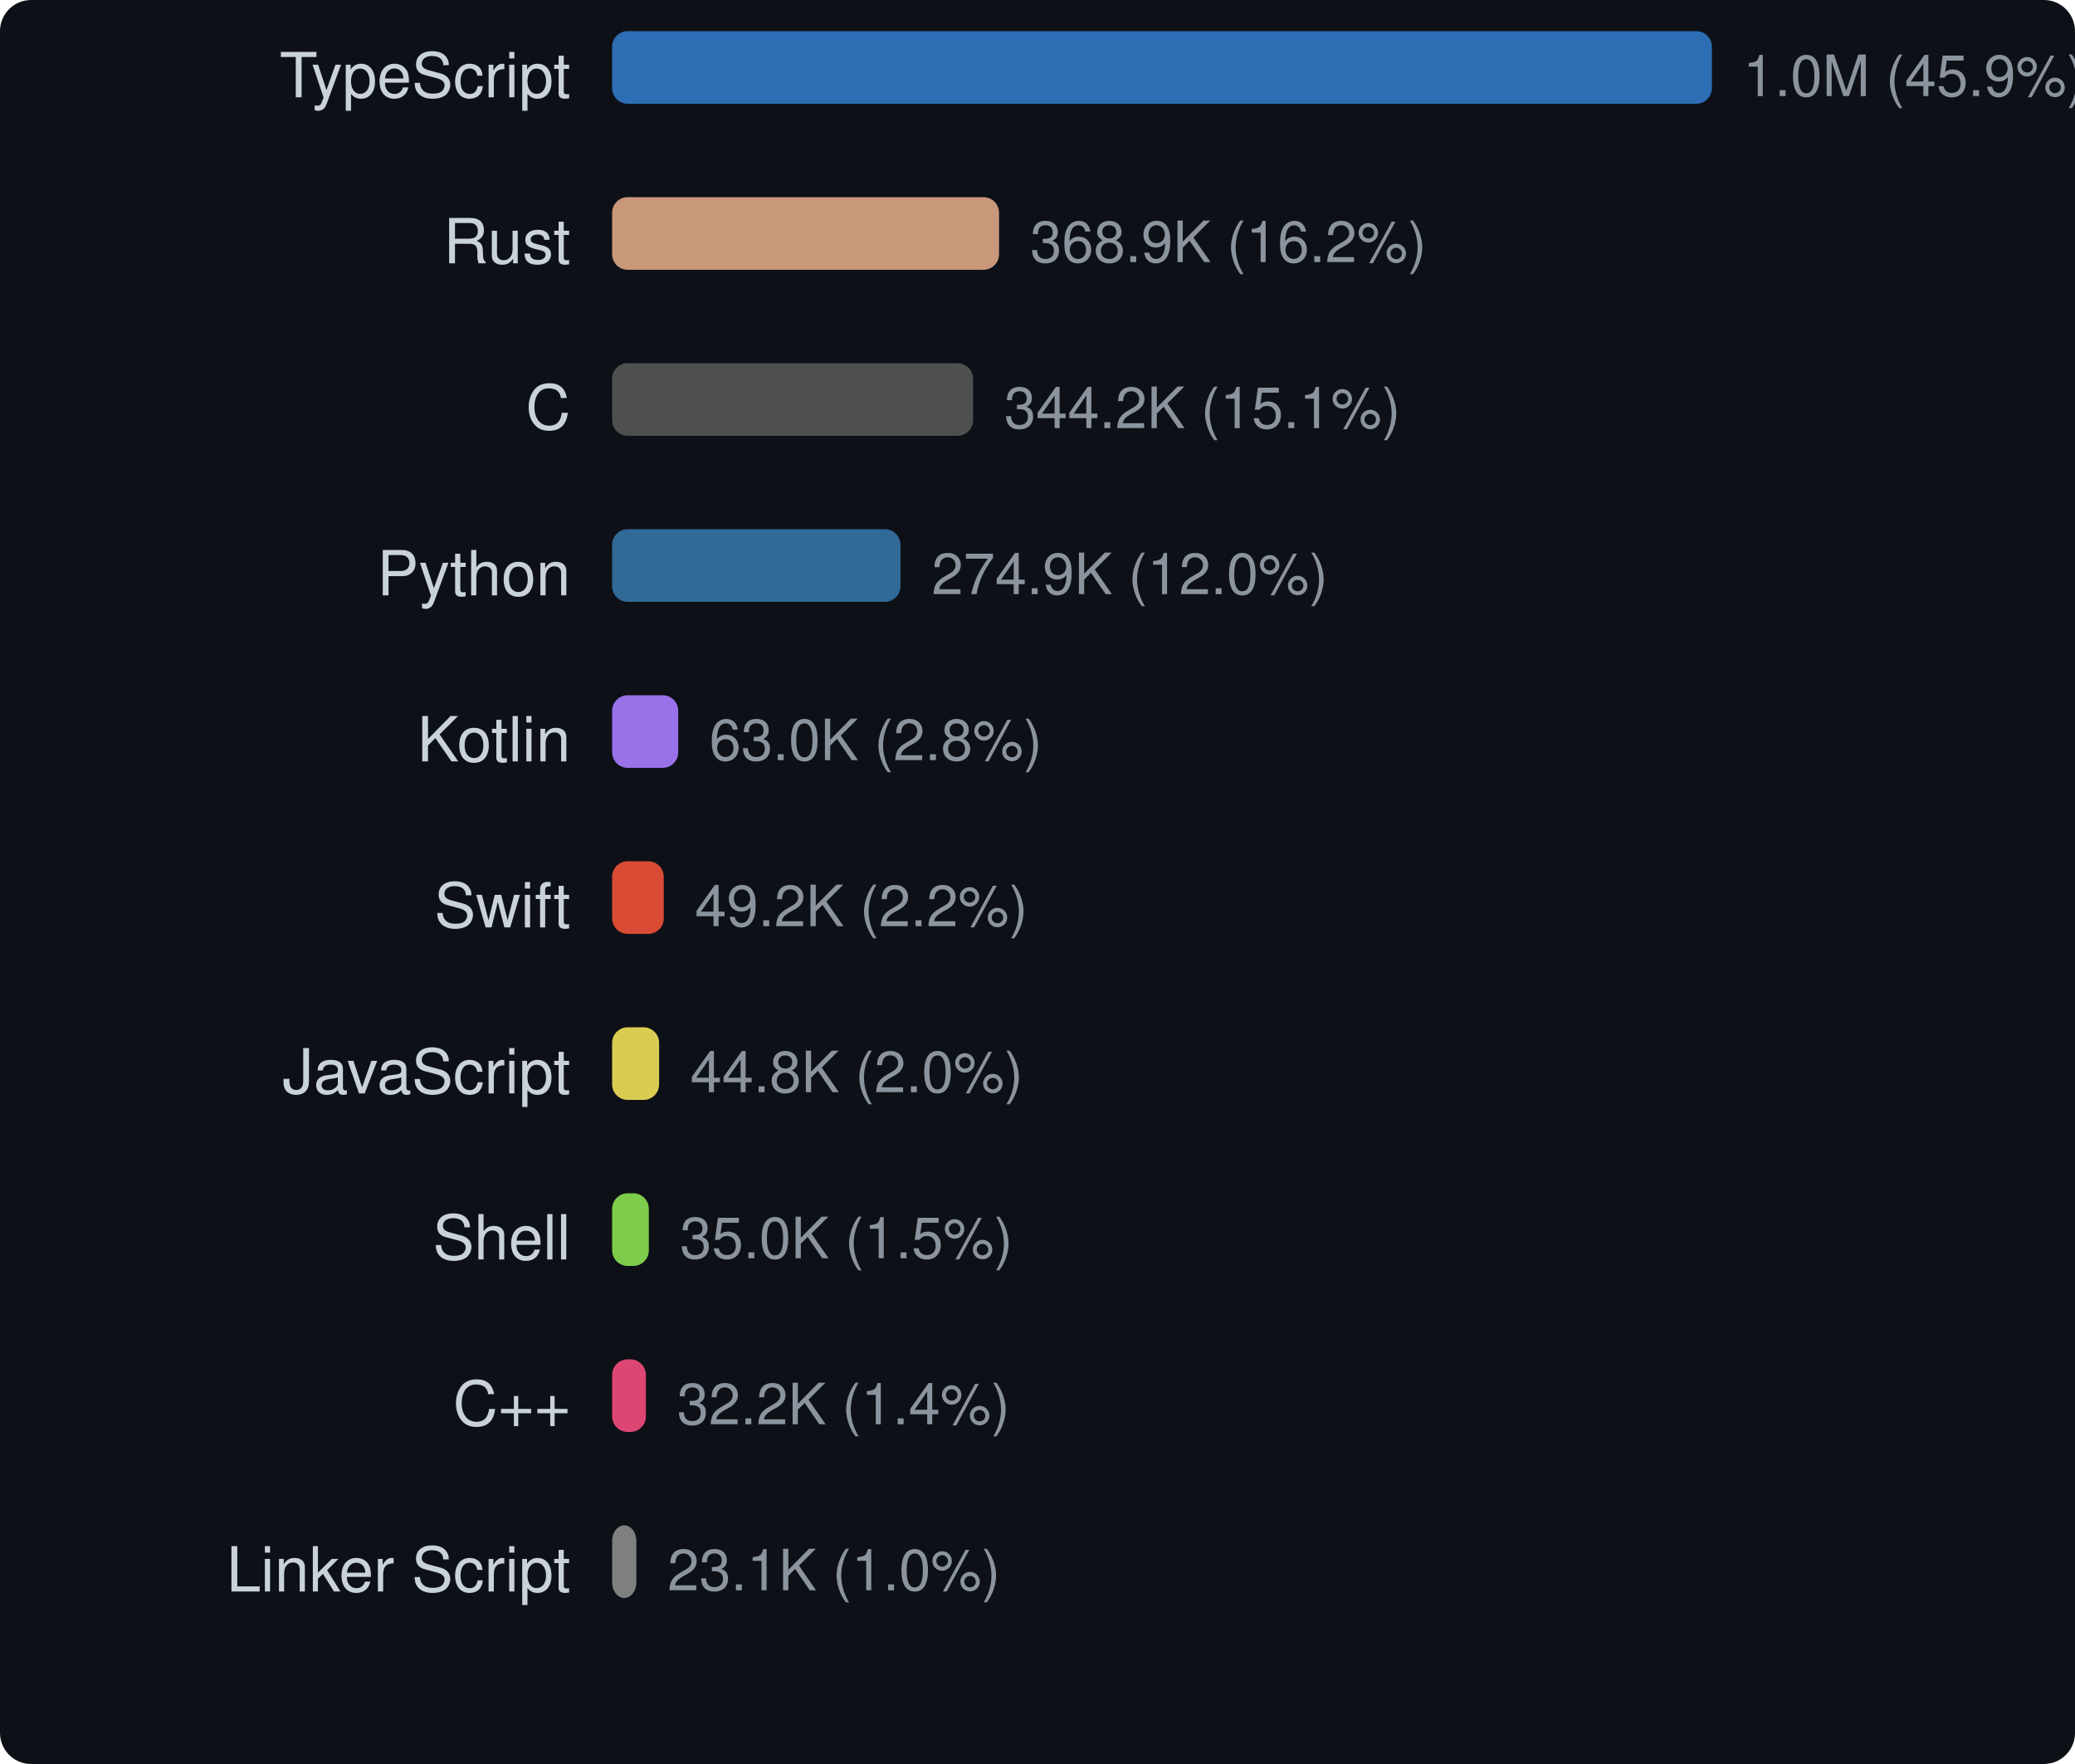
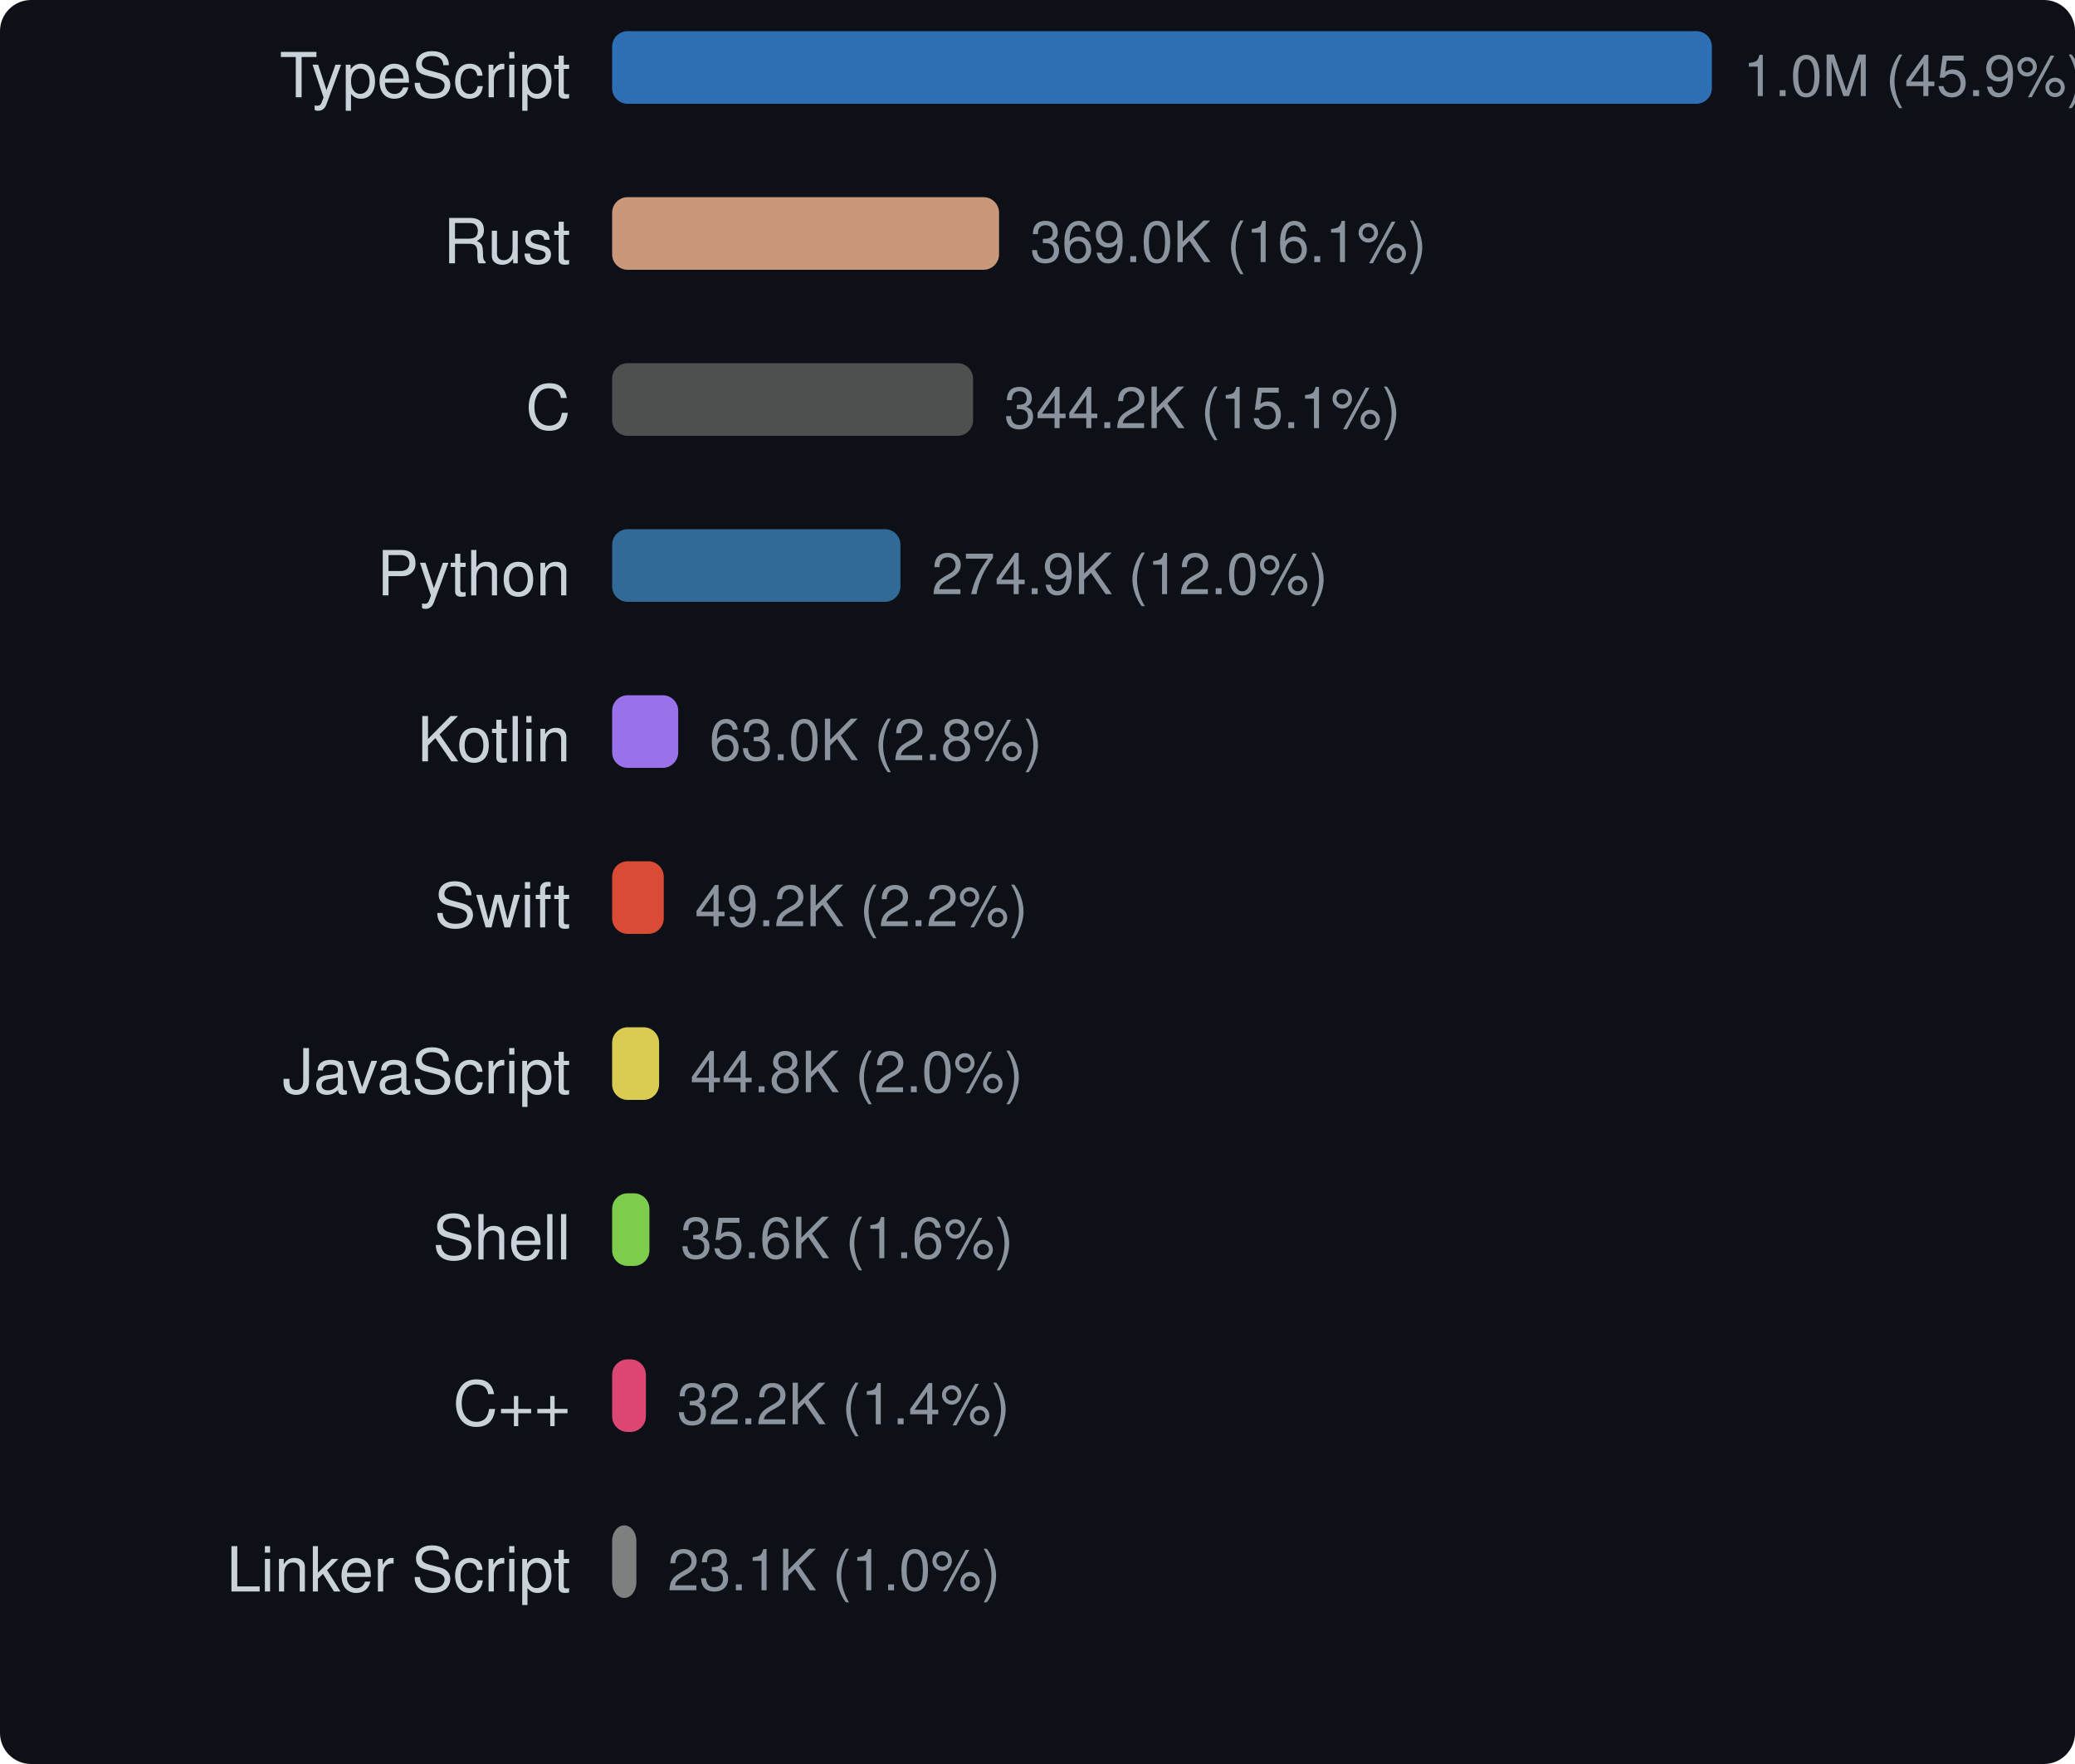
<svg xmlns="http://www.w3.org/2000/svg" width="400" height="340" viewBox="0 0 400 340">
  <style>text { dominant-baseline: central; }</style>
  <rect width="100%" height="100%" rx="6" fill="#0d1117" />
  <text x="110" y="16" text-anchor="end" fill="#c9d1d9" font-size="12" font-family="Segoe UI,Helvetica,Arial,sans-serif">TypeScript</text>
  <rect x="118" y="6" width="212" height="14" rx="3" fill="#3178c6" opacity="0.9" />
  <text x="336" y="16" fill="#8b949e" font-size="11" font-family="Segoe UI,Helvetica,Arial,sans-serif">1.0M (45.9%)</text>
  <text x="110" y="48" text-anchor="end" fill="#c9d1d9" font-size="12" font-family="Segoe UI,Helvetica,Arial,sans-serif">Rust</text>
-   <rect x="118" y="38" width="74.59" height="14" rx="3" fill="#dea584" opacity="0.9" />
-   <text x="198.59" y="48" fill="#8b949e" font-size="11" font-family="Segoe UI,Helvetica,Arial,sans-serif">368.9K (16.2%)</text>
+   <rect x="118" y="38" width="74.589" height="14" rx="3" fill="#dea584" opacity="0.9" />
+   <text x="198.589" y="48" fill="#8b949e" font-size="11" font-family="Segoe UI,Helvetica,Arial,sans-serif">369.0K (16.1%)</text>
  <text x="110" y="80" text-anchor="end" fill="#c9d1d9" font-size="12" font-family="Segoe UI,Helvetica,Arial,sans-serif">C</text>
-   <rect x="118" y="70" width="69.585" height="14" rx="3" fill="#555555" opacity="0.9" />
-   <text x="193.585" y="80" fill="#8b949e" font-size="11" font-family="Segoe UI,Helvetica,Arial,sans-serif">344.2K (15.1%)</text>
+   <rect x="118" y="70" width="69.579" height="14" rx="3" fill="#555555" opacity="0.9" />
+   <text x="193.579" y="80" fill="#8b949e" font-size="11" font-family="Segoe UI,Helvetica,Arial,sans-serif">344.2K (15.1%)</text>
  <text x="110" y="112" text-anchor="end" fill="#c9d1d9" font-size="12" font-family="Segoe UI,Helvetica,Arial,sans-serif">Python</text>
-   <rect x="118" y="102" width="55.587" height="14" rx="3" fill="#3572a5" opacity="0.9" />
-   <text x="179.587" y="112" fill="#8b949e" font-size="11" font-family="Segoe UI,Helvetica,Arial,sans-serif">274.9K (12.0%)</text>
+   <rect x="118" y="102" width="55.582" height="14" rx="3" fill="#3572a5" opacity="0.9" />
+   <text x="179.582" y="112" fill="#8b949e" font-size="11" font-family="Segoe UI,Helvetica,Arial,sans-serif">274.9K (12.0%)</text>
  <text x="110" y="144" text-anchor="end" fill="#c9d1d9" font-size="12" font-family="Segoe UI,Helvetica,Arial,sans-serif">Kotlin</text>
-   <rect x="118" y="134" width="12.744" height="14" rx="3" fill="#a97bff" opacity="0.9" />
-   <text x="136.744" y="144" fill="#8b949e" font-size="11" font-family="Segoe UI,Helvetica,Arial,sans-serif">63.0K (2.8%)</text>
+   <rect x="118" y="134" width="12.743" height="14" rx="3" fill="#a97bff" opacity="0.9" />
+   <text x="136.743" y="144" fill="#8b949e" font-size="11" font-family="Segoe UI,Helvetica,Arial,sans-serif">63.0K (2.8%)</text>
  <text x="110" y="176" text-anchor="end" fill="#c9d1d9" font-size="12" font-family="Segoe UI,Helvetica,Arial,sans-serif">Swift</text>
-   <rect x="118" y="166" width="9.957" height="14" rx="3" fill="#f05138" opacity="0.9" />
-   <text x="133.957" y="176" fill="#8b949e" font-size="11" font-family="Segoe UI,Helvetica,Arial,sans-serif">49.2K (2.2%)</text>
+   <rect x="118" y="166" width="9.956" height="14" rx="3" fill="#f05138" opacity="0.9" />
+   <text x="133.956" y="176" fill="#8b949e" font-size="11" font-family="Segoe UI,Helvetica,Arial,sans-serif">49.2K (2.2%)</text>
  <text x="110" y="208" text-anchor="end" fill="#c9d1d9" font-size="12" font-family="Segoe UI,Helvetica,Arial,sans-serif">JavaScript</text>
-   <rect x="118" y="198" width="9.057" height="14" rx="3" fill="#f1e05a" opacity="0.9" />
-   <text x="133.057" y="208" fill="#8b949e" font-size="11" font-family="Segoe UI,Helvetica,Arial,sans-serif">44.8K (2.0%)</text>
+   <rect x="118" y="198" width="9.056" height="14" rx="3" fill="#f1e05a" opacity="0.9" />
+   <text x="133.056" y="208" fill="#8b949e" font-size="11" font-family="Segoe UI,Helvetica,Arial,sans-serif">44.8K (2.0%)</text>
  <text x="110" y="240" text-anchor="end" fill="#c9d1d9" font-size="12" font-family="Segoe UI,Helvetica,Arial,sans-serif">Shell</text>
-   <rect x="118" y="230" width="7.079" height="14" rx="3" fill="#89e051" opacity="0.9" />
-   <text x="131.079" y="240" fill="#8b949e" font-size="11" font-family="Segoe UI,Helvetica,Arial,sans-serif">35.0K (1.5%)</text>
+   <rect x="118" y="230" width="7.193" height="14" rx="3" fill="#89e051" opacity="0.9" />
+   <text x="131.193" y="240" fill="#8b949e" font-size="11" font-family="Segoe UI,Helvetica,Arial,sans-serif">35.6K (1.6%)</text>
  <text x="110" y="272" text-anchor="end" fill="#c9d1d9" font-size="12" font-family="Segoe UI,Helvetica,Arial,sans-serif">C++</text>
  <rect x="118" y="262" width="6.513" height="14" rx="3" fill="#f34b7d" opacity="0.9" />
  <text x="130.513" y="272" fill="#8b949e" font-size="11" font-family="Segoe UI,Helvetica,Arial,sans-serif">32.2K (1.4%)</text>
  <text x="110" y="304" text-anchor="end" fill="#c9d1d9" font-size="12" font-family="Segoe UI,Helvetica,Arial,sans-serif">Linker Script</text>
  <rect x="118" y="294" width="4.673" height="14" rx="3" fill="#8b8b8b" opacity="0.9" />
  <text x="128.673" y="304" fill="#8b949e" font-size="11" font-family="Segoe UI,Helvetica,Arial,sans-serif">23.1K (1.0%)</text>
</svg>
